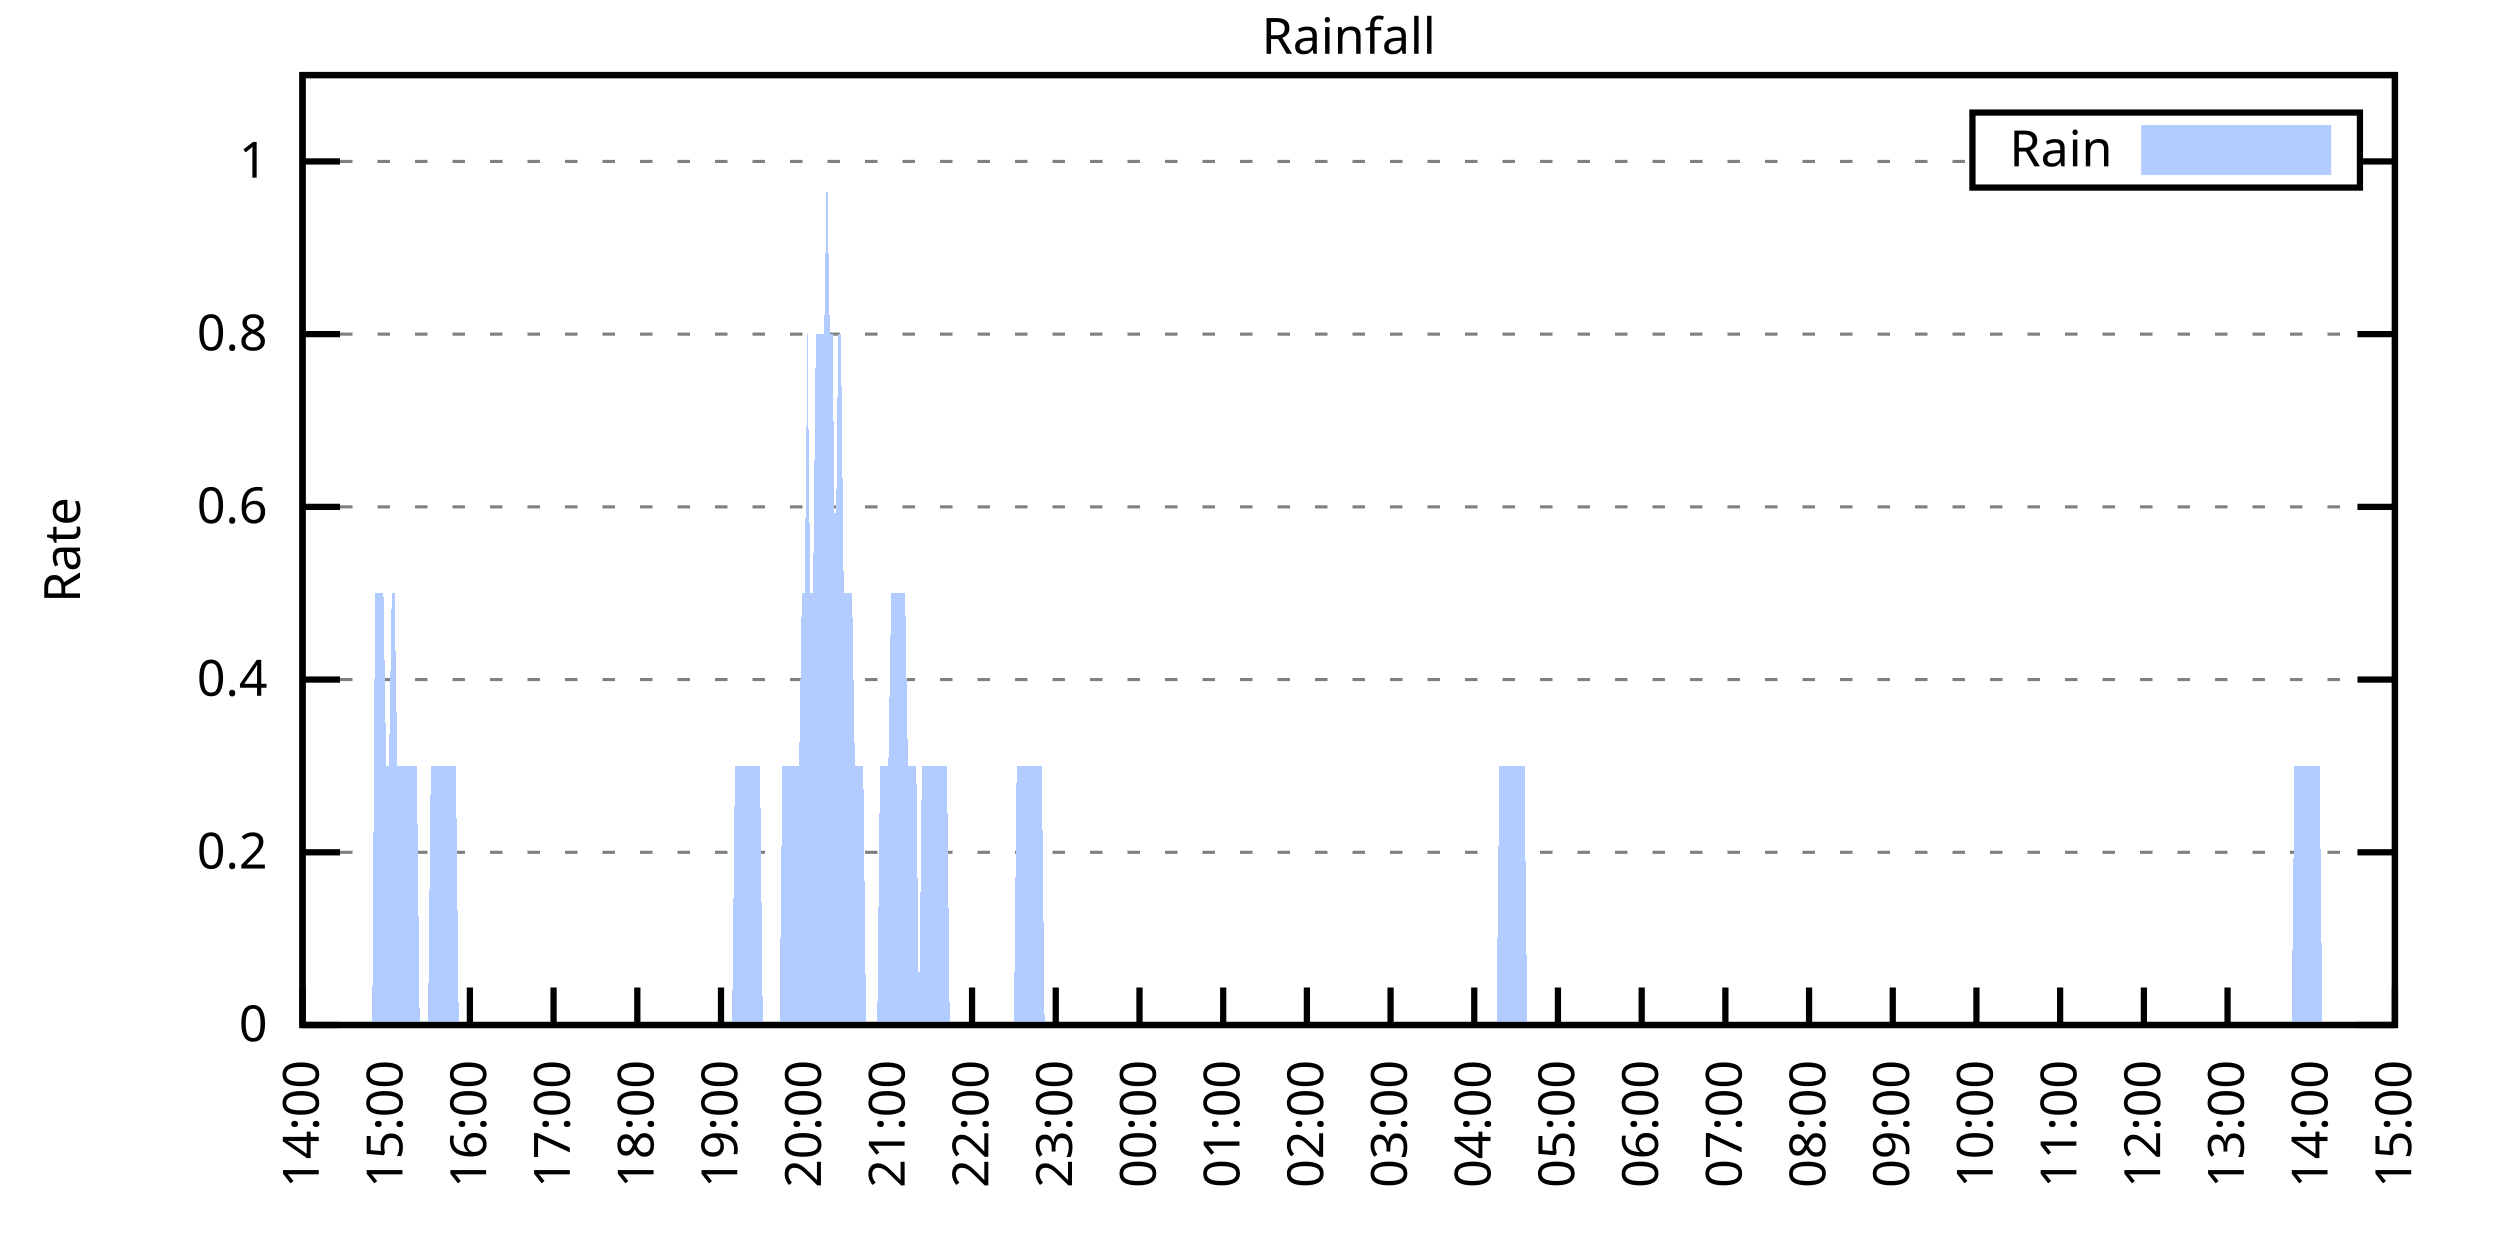
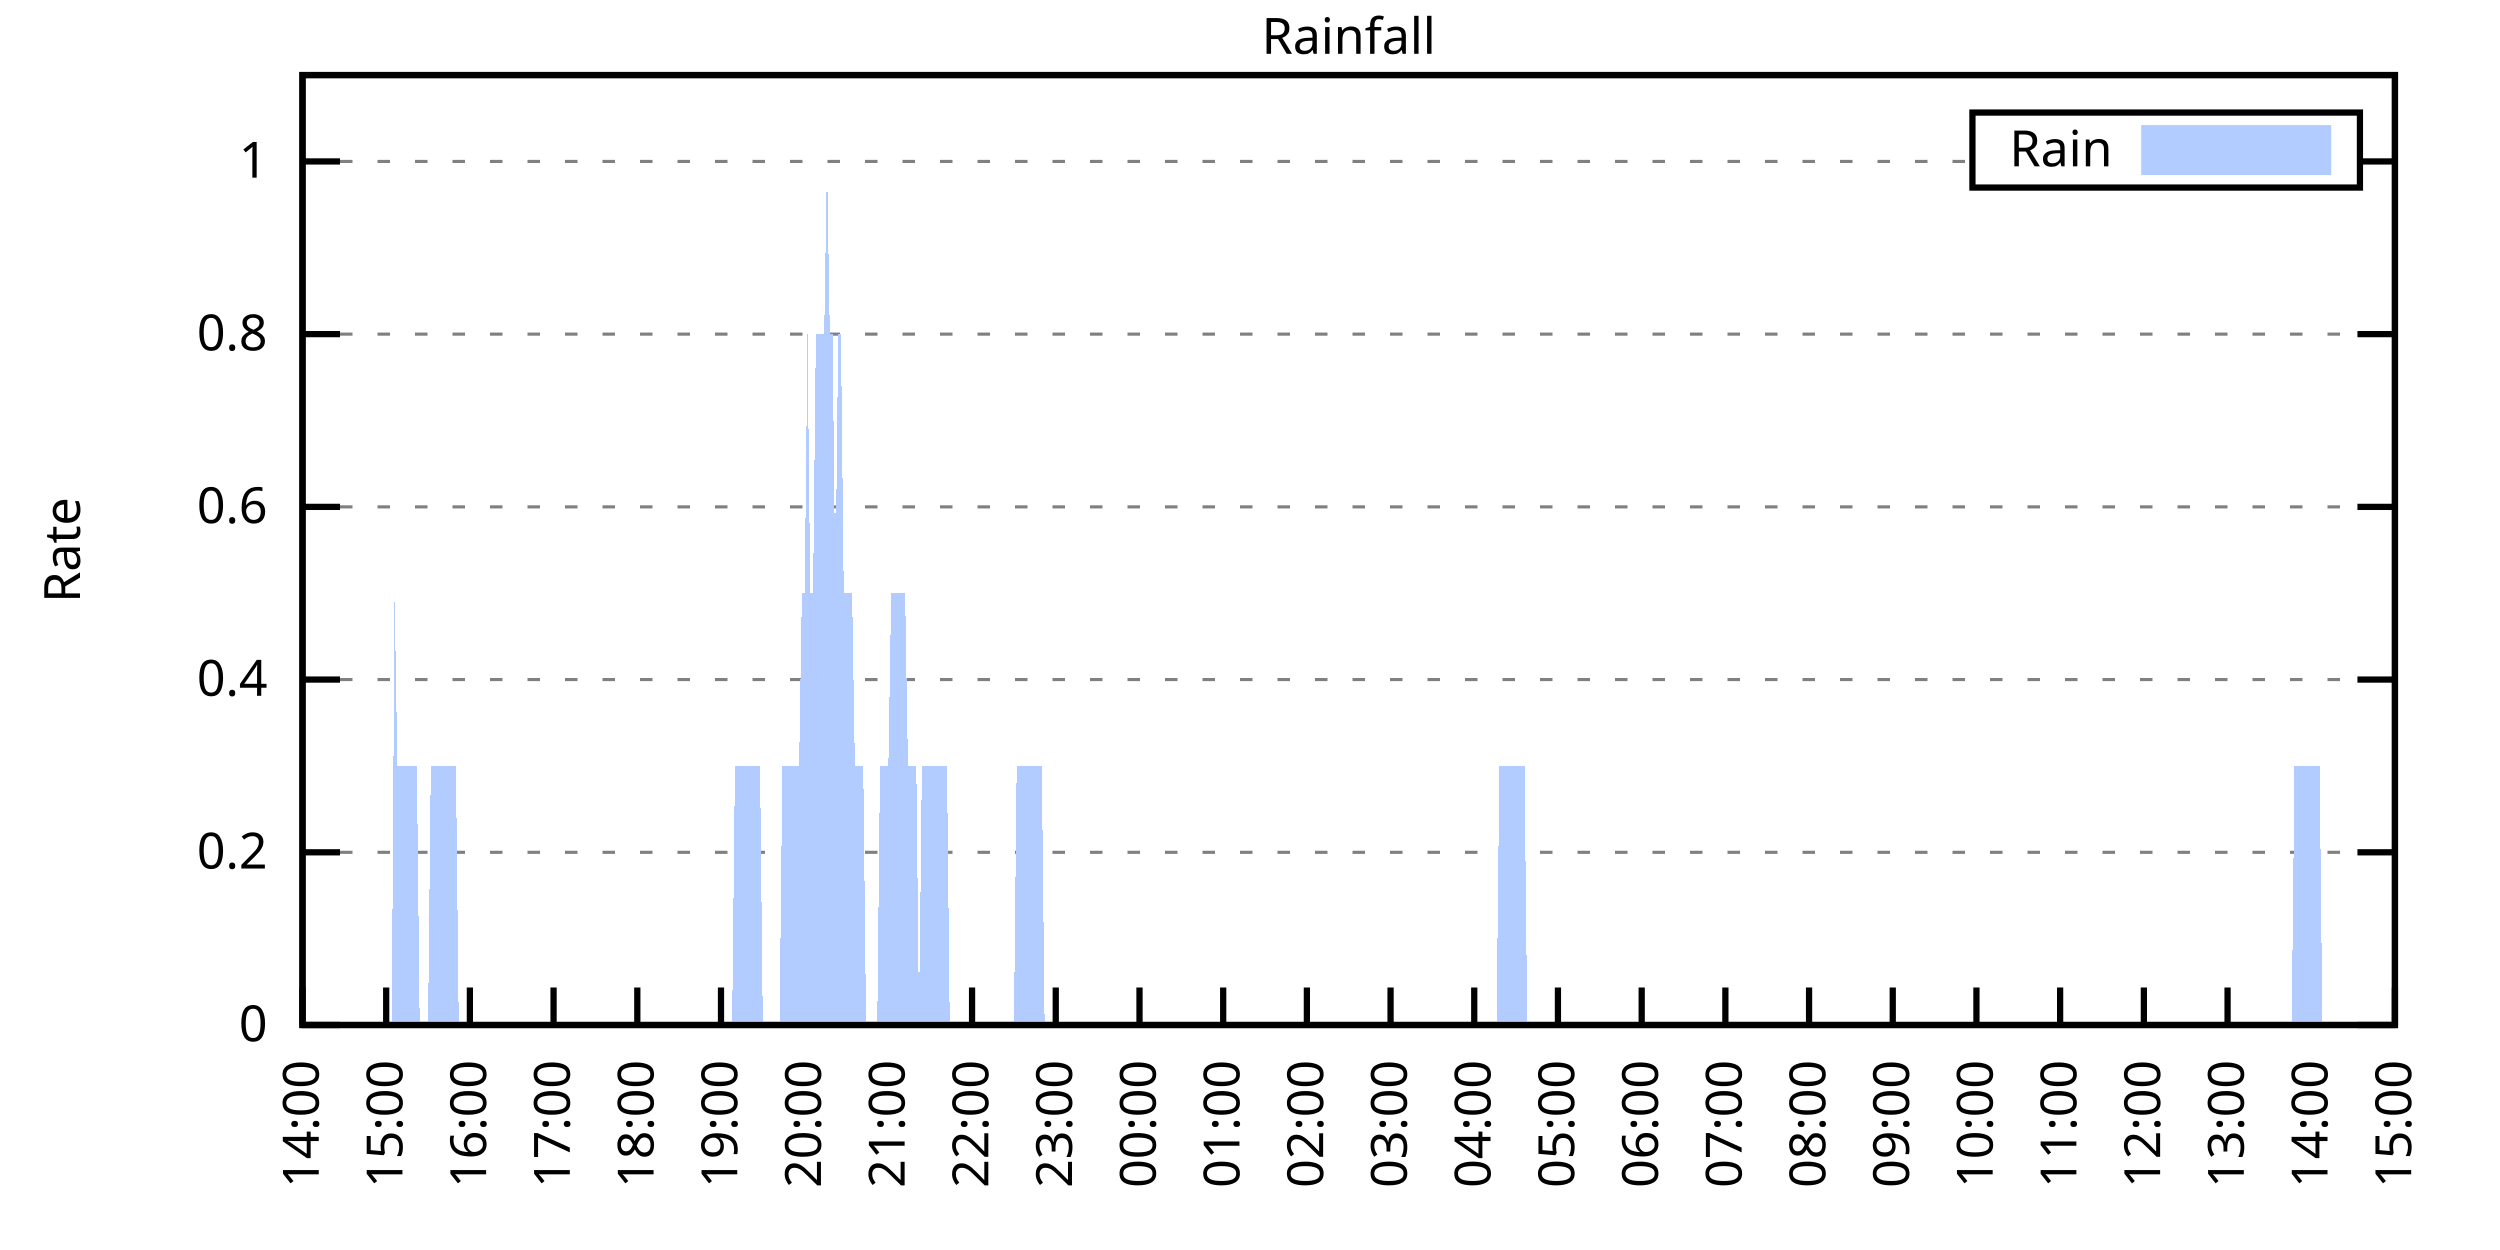
<svg xmlns="http://www.w3.org/2000/svg" xmlns:xlink="http://www.w3.org/1999/xlink" width="400" height="200" viewBox="0 0 400 200">
  <g id="gnuplot_canvas">
    <rect x="0" y="0" width="400" height="200" fill="none" />
    <defs>
      <circle id="gpDot" r="0.5" stroke-width="0.5" stroke="currentColor" />
      <path id="gpPt0" stroke-width="0.333" stroke="currentColor" d="M-1,0 h2 M0,-1 v2" />
      <path id="gpPt1" stroke-width="0.333" stroke="currentColor" d="M-1,-1 L1,1 M1,-1 L-1,1" />
      <path id="gpPt2" stroke-width="0.333" stroke="currentColor" d="M-1,0 L1,0 M0,-1 L0,1 M-1,-1 L1,1 M-1,1 L1,-1" />
      <rect id="gpPt3" stroke-width="0.333" stroke="currentColor" x="-1" y="-1" width="2" height="2" />
      <rect id="gpPt4" stroke-width="0.333" stroke="currentColor" fill="currentColor" x="-1" y="-1" width="2" height="2" />
      <circle id="gpPt5" stroke-width="0.333" stroke="currentColor" cx="0" cy="0" r="1" />
      <use xlink:href="#gpPt5" id="gpPt6" fill="currentColor" stroke="none" />
      <path id="gpPt7" stroke-width="0.333" stroke="currentColor" d="M0,-1.33 L-1.33,0.67 L1.33,0.67 z" />
      <use xlink:href="#gpPt7" id="gpPt8" fill="currentColor" stroke="none" />
      <use xlink:href="#gpPt7" id="gpPt9" stroke="currentColor" transform="rotate(180)" />
      <use xlink:href="#gpPt9" id="gpPt10" fill="currentColor" stroke="none" />
      <use xlink:href="#gpPt3" id="gpPt11" stroke="currentColor" transform="rotate(45)" />
      <use xlink:href="#gpPt11" id="gpPt12" fill="currentColor" stroke="none" />
      <path id="gpPt13" stroke-width="0.333" stroke="currentColor" d="M0,1.330 L1.265,0.411 L0.782,-1.067 L-0.782,-1.076 L-1.265,0.411 z" />
      <use xlink:href="#gpPt13" id="gpPt14" fill="currentColor" stroke="none" />
      <filter id="textbox" filterUnits="objectBoundingBox" x="0" y="0" height="1" width="1">
        <feFlood flood-color="white" flood-opacity="1" result="bgnd" />
        <feComposite in="SourceGraphic" in2="bgnd" operator="atop" />
      </filter>
      <filter id="greybox" filterUnits="objectBoundingBox" x="0" y="0" height="1" width="1">
        <feFlood flood-color="lightgrey" flood-opacity="1" result="grey" />
        <feComposite in="SourceGraphic" in2="grey" operator="atop" />
      </filter>
    </defs>
    <g fill="none" color="white" stroke="currentColor" stroke-width="1.00" stroke-linecap="butt" stroke-linejoin="miter">
</g>
    <g fill="none" color="black" stroke="currentColor" stroke-width="1.00" stroke-linecap="butt" stroke-linejoin="miter">
      <g stroke="none" shape-rendering="crispEdges">
        <polygon fill="rgb(255, 255, 255)" points="48.40,164.00 383.18,164.00 383.18,12.02 48.40,12.02 " />
      </g>
    </g>
    <g fill="none" color="black" stroke="currentColor" stroke-width="1.00" stroke-linecap="butt" stroke-linejoin="miter">
</g>
    <g fill="none" color="black" stroke="black" stroke-width="0.50" stroke-linecap="butt" stroke-linejoin="miter">
</g>
    <g fill="none" color="gray" stroke="currentColor" stroke-width="0.50" stroke-linecap="butt" stroke-linejoin="miter">
      <path stroke="gray" stroke-dasharray="2,4" class="gridline" d="M48.40,164.00 L383.19,164.00  " />
    </g>
    <g fill="none" color="gray" stroke="gray" stroke-width="1.00" stroke-linecap="butt" stroke-linejoin="miter">
</g>
    <g fill="none" color="black" stroke="currentColor" stroke-width="1.00" stroke-linecap="butt" stroke-linejoin="miter">
      <path stroke="black" d="M48.40,164.00 L54.40,164.00 M383.19,164.00 L377.19,164.00  " />
      <g transform="translate(42.80,166.60)" stroke="none" fill="black" font-family="Sans" font-size="8.00" text-anchor="end">
        <text>
          <tspan font-family="Sans"> 0</tspan>
        </text>
      </g>
    </g>
    <g fill="none" color="black" stroke="currentColor" stroke-width="1.00" stroke-linecap="butt" stroke-linejoin="miter">
</g>
    <g fill="none" color="black" stroke="black" stroke-width="0.50" stroke-linecap="butt" stroke-linejoin="miter">
</g>
    <g fill="none" color="gray" stroke="currentColor" stroke-width="0.50" stroke-linecap="butt" stroke-linejoin="miter">
      <path stroke="gray" stroke-dasharray="2,4" class="gridline" d="M48.40,136.37 L383.19,136.37  " />
    </g>
    <g fill="none" color="gray" stroke="gray" stroke-width="1.00" stroke-linecap="butt" stroke-linejoin="miter">
</g>
    <g fill="none" color="black" stroke="currentColor" stroke-width="1.00" stroke-linecap="butt" stroke-linejoin="miter">
      <path stroke="black" d="M48.40,136.37 L54.40,136.37 M383.19,136.37 L377.19,136.37  " />
      <g transform="translate(42.80,138.97)" stroke="none" fill="black" font-family="Sans" font-size="8.00" text-anchor="end">
        <text>
          <tspan font-family="Sans"> 0.2</tspan>
        </text>
      </g>
    </g>
    <g fill="none" color="black" stroke="currentColor" stroke-width="1.00" stroke-linecap="butt" stroke-linejoin="miter">
</g>
    <g fill="none" color="black" stroke="black" stroke-width="0.50" stroke-linecap="butt" stroke-linejoin="miter">
</g>
    <g fill="none" color="gray" stroke="currentColor" stroke-width="0.50" stroke-linecap="butt" stroke-linejoin="miter">
      <path stroke="gray" stroke-dasharray="2,4" class="gridline" d="M48.40,108.73 L383.19,108.73  " />
    </g>
    <g fill="none" color="gray" stroke="gray" stroke-width="1.00" stroke-linecap="butt" stroke-linejoin="miter">
</g>
    <g fill="none" color="black" stroke="currentColor" stroke-width="1.00" stroke-linecap="butt" stroke-linejoin="miter">
      <path stroke="black" d="M48.40,108.73 L54.40,108.73 M383.19,108.73 L377.19,108.73  " />
      <g transform="translate(42.80,111.33)" stroke="none" fill="black" font-family="Sans" font-size="8.00" text-anchor="end">
        <text>
          <tspan font-family="Sans"> 0.4</tspan>
        </text>
      </g>
    </g>
    <g fill="none" color="black" stroke="currentColor" stroke-width="1.00" stroke-linecap="butt" stroke-linejoin="miter">
</g>
    <g fill="none" color="black" stroke="black" stroke-width="0.50" stroke-linecap="butt" stroke-linejoin="miter">
</g>
    <g fill="none" color="gray" stroke="currentColor" stroke-width="0.50" stroke-linecap="butt" stroke-linejoin="miter">
      <path stroke="gray" stroke-dasharray="2,4" class="gridline" d="M48.40,81.10 L383.19,81.10  " />
    </g>
    <g fill="none" color="gray" stroke="gray" stroke-width="1.00" stroke-linecap="butt" stroke-linejoin="miter">
</g>
    <g fill="none" color="black" stroke="currentColor" stroke-width="1.00" stroke-linecap="butt" stroke-linejoin="miter">
      <path stroke="black" d="M48.40,81.10 L54.40,81.10 M383.19,81.10 L377.19,81.10  " />
      <g transform="translate(42.80,83.70)" stroke="none" fill="black" font-family="Sans" font-size="8.00" text-anchor="end">
        <text>
          <tspan font-family="Sans"> 0.6</tspan>
        </text>
      </g>
    </g>
    <g fill="none" color="black" stroke="currentColor" stroke-width="1.00" stroke-linecap="butt" stroke-linejoin="miter">
</g>
    <g fill="none" color="black" stroke="black" stroke-width="0.50" stroke-linecap="butt" stroke-linejoin="miter">
</g>
    <g fill="none" color="gray" stroke="currentColor" stroke-width="0.50" stroke-linecap="butt" stroke-linejoin="miter">
      <path stroke="gray" stroke-dasharray="2,4" class="gridline" d="M48.40,53.46 L383.19,53.46  " />
    </g>
    <g fill="none" color="gray" stroke="gray" stroke-width="1.00" stroke-linecap="butt" stroke-linejoin="miter">
</g>
    <g fill="none" color="black" stroke="currentColor" stroke-width="1.00" stroke-linecap="butt" stroke-linejoin="miter">
      <path stroke="black" d="M48.40,53.46 L54.40,53.46 M383.19,53.46 L377.19,53.46  " />
      <g transform="translate(42.80,56.06)" stroke="none" fill="black" font-family="Sans" font-size="8.00" text-anchor="end">
        <text>
          <tspan font-family="Sans"> 0.8</tspan>
        </text>
      </g>
    </g>
    <g fill="none" color="black" stroke="currentColor" stroke-width="1.00" stroke-linecap="butt" stroke-linejoin="miter">
</g>
    <g fill="none" color="black" stroke="black" stroke-width="0.50" stroke-linecap="butt" stroke-linejoin="miter">
</g>
    <g fill="none" color="gray" stroke="currentColor" stroke-width="0.50" stroke-linecap="butt" stroke-linejoin="miter">
      <path stroke="gray" stroke-dasharray="2,4" class="gridline" d="M48.40,25.83 L315.59,25.83 M377.59,25.83 L383.19,25.83  " />
    </g>
    <g fill="none" color="gray" stroke="gray" stroke-width="1.00" stroke-linecap="butt" stroke-linejoin="miter">
</g>
    <g fill="none" color="black" stroke="currentColor" stroke-width="1.00" stroke-linecap="butt" stroke-linejoin="miter">
      <path stroke="black" d="M48.40,25.83 L54.40,25.83 M383.19,25.83 L377.19,25.83  " />
      <g transform="translate(42.80,28.43)" stroke="none" fill="black" font-family="Sans" font-size="8.00" text-anchor="end">
        <text>
          <tspan font-family="Sans"> 1</tspan>
        </text>
      </g>
    </g>
    <g fill="none" color="black" stroke="currentColor" stroke-width="1.00" stroke-linecap="butt" stroke-linejoin="miter">
      <path stroke="black" d="M48.40,164.00 L48.40,158.00  " />
      <g transform="translate(51.00,169.60) rotate(270.00)" stroke="none" fill="black" font-family="Sans" font-size="8.00" text-anchor="end">
        <text>
          <tspan font-family="Sans">14:00</tspan>
        </text>
      </g>
    </g>
    <g fill="none" color="black" stroke="currentColor" stroke-width="1.00" stroke-linecap="butt" stroke-linejoin="miter">
      <path stroke="black" d="M61.79,164.00 L61.79,158.00  " />
      <g transform="translate(64.39,169.60) rotate(270.00)" stroke="none" fill="black" font-family="Sans" font-size="8.00" text-anchor="end">
        <text>
          <tspan font-family="Sans">15:00</tspan>
        </text>
      </g>
    </g>
    <g fill="none" color="black" stroke="currentColor" stroke-width="1.00" stroke-linecap="butt" stroke-linejoin="miter">
      <path stroke="black" d="M75.18,164.00 L75.18,158.00  " />
      <g transform="translate(77.78,169.60) rotate(270.00)" stroke="none" fill="black" font-family="Sans" font-size="8.00" text-anchor="end">
        <text>
          <tspan font-family="Sans">16:00</tspan>
        </text>
      </g>
    </g>
    <g fill="none" color="black" stroke="currentColor" stroke-width="1.00" stroke-linecap="butt" stroke-linejoin="miter">
      <path stroke="black" d="M88.57,164.00 L88.57,158.00  " />
      <g transform="translate(91.17,169.60) rotate(270.00)" stroke="none" fill="black" font-family="Sans" font-size="8.00" text-anchor="end">
        <text>
          <tspan font-family="Sans">17:00</tspan>
        </text>
      </g>
    </g>
    <g fill="none" color="black" stroke="currentColor" stroke-width="1.00" stroke-linecap="butt" stroke-linejoin="miter">
      <path stroke="black" d="M101.97,164.00 L101.97,158.00  " />
      <g transform="translate(104.57,169.60) rotate(270.00)" stroke="none" fill="black" font-family="Sans" font-size="8.00" text-anchor="end">
        <text>
          <tspan font-family="Sans">18:00</tspan>
        </text>
      </g>
    </g>
    <g fill="none" color="black" stroke="currentColor" stroke-width="1.00" stroke-linecap="butt" stroke-linejoin="miter">
      <path stroke="black" d="M115.36,164.00 L115.36,158.00  " />
      <g transform="translate(117.96,169.60) rotate(270.00)" stroke="none" fill="black" font-family="Sans" font-size="8.00" text-anchor="end">
        <text>
          <tspan font-family="Sans">19:00</tspan>
        </text>
      </g>
    </g>
    <g fill="none" color="black" stroke="currentColor" stroke-width="1.00" stroke-linecap="butt" stroke-linejoin="miter">
      <path stroke="black" d="M128.75,164.00 L128.75,158.00  " />
      <g transform="translate(131.35,169.60) rotate(270.00)" stroke="none" fill="black" font-family="Sans" font-size="8.00" text-anchor="end">
        <text>
          <tspan font-family="Sans">20:00</tspan>
        </text>
      </g>
    </g>
    <g fill="none" color="black" stroke="currentColor" stroke-width="1.00" stroke-linecap="butt" stroke-linejoin="miter">
      <path stroke="black" d="M142.14,164.00 L142.14,158.00  " />
      <g transform="translate(144.74,169.60) rotate(270.00)" stroke="none" fill="black" font-family="Sans" font-size="8.00" text-anchor="end">
        <text>
          <tspan font-family="Sans">21:00</tspan>
        </text>
      </g>
    </g>
    <g fill="none" color="black" stroke="currentColor" stroke-width="1.00" stroke-linecap="butt" stroke-linejoin="miter">
      <path stroke="black" d="M155.53,164.00 L155.53,158.00  " />
      <g transform="translate(158.13,169.60) rotate(270.00)" stroke="none" fill="black" font-family="Sans" font-size="8.00" text-anchor="end">
        <text>
          <tspan font-family="Sans">22:00</tspan>
        </text>
      </g>
    </g>
    <g fill="none" color="black" stroke="currentColor" stroke-width="1.00" stroke-linecap="butt" stroke-linejoin="miter">
      <path stroke="black" d="M168.92,164.00 L168.92,158.00  " />
      <g transform="translate(171.52,169.60) rotate(270.00)" stroke="none" fill="black" font-family="Sans" font-size="8.00" text-anchor="end">
        <text>
          <tspan font-family="Sans">23:00</tspan>
        </text>
      </g>
    </g>
    <g fill="none" color="black" stroke="currentColor" stroke-width="1.00" stroke-linecap="butt" stroke-linejoin="miter">
      <path stroke="black" d="M182.32,164.00 L182.32,158.00  " />
      <g transform="translate(184.92,169.60) rotate(270.00)" stroke="none" fill="black" font-family="Sans" font-size="8.00" text-anchor="end">
        <text>
          <tspan font-family="Sans">00:00</tspan>
        </text>
      </g>
    </g>
    <g fill="none" color="black" stroke="currentColor" stroke-width="1.00" stroke-linecap="butt" stroke-linejoin="miter">
      <path stroke="black" d="M195.71,164.00 L195.71,158.00  " />
      <g transform="translate(198.31,169.60) rotate(270.00)" stroke="none" fill="black" font-family="Sans" font-size="8.00" text-anchor="end">
        <text>
          <tspan font-family="Sans">01:00</tspan>
        </text>
      </g>
    </g>
    <g fill="none" color="black" stroke="currentColor" stroke-width="1.00" stroke-linecap="butt" stroke-linejoin="miter">
      <path stroke="black" d="M209.10,164.00 L209.10,158.00  " />
      <g transform="translate(211.70,169.60) rotate(270.00)" stroke="none" fill="black" font-family="Sans" font-size="8.00" text-anchor="end">
        <text>
          <tspan font-family="Sans">02:00</tspan>
        </text>
      </g>
    </g>
    <g fill="none" color="black" stroke="currentColor" stroke-width="1.00" stroke-linecap="butt" stroke-linejoin="miter">
      <path stroke="black" d="M222.49,164.00 L222.49,158.00  " />
      <g transform="translate(225.09,169.60) rotate(270.00)" stroke="none" fill="black" font-family="Sans" font-size="8.00" text-anchor="end">
        <text>
          <tspan font-family="Sans">03:00</tspan>
        </text>
      </g>
    </g>
    <g fill="none" color="black" stroke="currentColor" stroke-width="1.00" stroke-linecap="butt" stroke-linejoin="miter">
      <path stroke="black" d="M235.88,164.00 L235.88,158.00  " />
      <g transform="translate(238.48,169.60) rotate(270.00)" stroke="none" fill="black" font-family="Sans" font-size="8.00" text-anchor="end">
        <text>
          <tspan font-family="Sans">04:00</tspan>
        </text>
      </g>
    </g>
    <g fill="none" color="black" stroke="currentColor" stroke-width="1.00" stroke-linecap="butt" stroke-linejoin="miter">
      <path stroke="black" d="M249.27,164.00 L249.27,158.00  " />
      <g transform="translate(251.87,169.60) rotate(270.00)" stroke="none" fill="black" font-family="Sans" font-size="8.00" text-anchor="end">
        <text>
          <tspan font-family="Sans">05:00</tspan>
        </text>
      </g>
    </g>
    <g fill="none" color="black" stroke="currentColor" stroke-width="1.00" stroke-linecap="butt" stroke-linejoin="miter">
      <path stroke="black" d="M262.67,164.00 L262.67,158.00  " />
      <g transform="translate(265.27,169.60) rotate(270.00)" stroke="none" fill="black" font-family="Sans" font-size="8.00" text-anchor="end">
        <text>
          <tspan font-family="Sans">06:00</tspan>
        </text>
      </g>
    </g>
    <g fill="none" color="black" stroke="currentColor" stroke-width="1.00" stroke-linecap="butt" stroke-linejoin="miter">
      <path stroke="black" d="M276.06,164.00 L276.06,158.00  " />
      <g transform="translate(278.66,169.60) rotate(270.00)" stroke="none" fill="black" font-family="Sans" font-size="8.00" text-anchor="end">
        <text>
          <tspan font-family="Sans">07:00</tspan>
        </text>
      </g>
    </g>
    <g fill="none" color="black" stroke="currentColor" stroke-width="1.00" stroke-linecap="butt" stroke-linejoin="miter">
      <path stroke="black" d="M289.45,164.00 L289.45,158.00  " />
      <g transform="translate(292.05,169.60) rotate(270.00)" stroke="none" fill="black" font-family="Sans" font-size="8.00" text-anchor="end">
        <text>
          <tspan font-family="Sans">08:00</tspan>
        </text>
      </g>
    </g>
    <g fill="none" color="black" stroke="currentColor" stroke-width="1.00" stroke-linecap="butt" stroke-linejoin="miter">
      <path stroke="black" d="M302.84,164.00 L302.84,158.00  " />
      <g transform="translate(305.44,169.60) rotate(270.00)" stroke="none" fill="black" font-family="Sans" font-size="8.00" text-anchor="end">
        <text>
          <tspan font-family="Sans">09:00</tspan>
        </text>
      </g>
    </g>
    <g fill="none" color="black" stroke="currentColor" stroke-width="1.00" stroke-linecap="butt" stroke-linejoin="miter">
      <path stroke="black" d="M316.23,164.00 L316.23,158.00  " />
      <g transform="translate(318.83,169.60) rotate(270.00)" stroke="none" fill="black" font-family="Sans" font-size="8.00" text-anchor="end">
        <text>
          <tspan font-family="Sans">10:00</tspan>
        </text>
      </g>
    </g>
    <g fill="none" color="black" stroke="currentColor" stroke-width="1.00" stroke-linecap="butt" stroke-linejoin="miter">
      <path stroke="black" d="M329.62,164.00 L329.62,158.00  " />
      <g transform="translate(332.22,169.60) rotate(270.00)" stroke="none" fill="black" font-family="Sans" font-size="8.00" text-anchor="end">
        <text>
          <tspan font-family="Sans">11:00</tspan>
        </text>
      </g>
    </g>
    <g fill="none" color="black" stroke="currentColor" stroke-width="1.00" stroke-linecap="butt" stroke-linejoin="miter">
      <path stroke="black" d="M343.02,164.00 L343.02,158.00  " />
      <g transform="translate(345.62,169.60) rotate(270.00)" stroke="none" fill="black" font-family="Sans" font-size="8.00" text-anchor="end">
        <text>
          <tspan font-family="Sans">12:00</tspan>
        </text>
      </g>
    </g>
    <g fill="none" color="black" stroke="currentColor" stroke-width="1.00" stroke-linecap="butt" stroke-linejoin="miter">
      <path stroke="black" d="M356.41,164.00 L356.41,158.00  " />
      <g transform="translate(359.01,169.60) rotate(270.00)" stroke="none" fill="black" font-family="Sans" font-size="8.00" text-anchor="end">
        <text>
          <tspan font-family="Sans">13:00</tspan>
        </text>
      </g>
    </g>
    <g fill="none" color="black" stroke="currentColor" stroke-width="1.00" stroke-linecap="butt" stroke-linejoin="miter">
      <path stroke="black" d="M369.80,164.00 L369.80,158.00  " />
      <g transform="translate(372.40,169.60) rotate(270.00)" stroke="none" fill="black" font-family="Sans" font-size="8.00" text-anchor="end">
        <text>
          <tspan font-family="Sans">14:00</tspan>
        </text>
      </g>
    </g>
    <g fill="none" color="black" stroke="currentColor" stroke-width="1.00" stroke-linecap="butt" stroke-linejoin="miter">
      <path stroke="black" d="M383.19,164.00 L383.19,158.00  " />
      <g transform="translate(385.79,169.60) rotate(270.00)" stroke="none" fill="black" font-family="Sans" font-size="8.00" text-anchor="end">
        <text>
          <tspan font-family="Sans">15:00</tspan>
        </text>
      </g>
    </g>
    <g fill="none" color="black" stroke="currentColor" stroke-width="1.00" stroke-linecap="butt" stroke-linejoin="miter">
</g>
    <g fill="none" color="black" stroke="currentColor" stroke-width="1.00" stroke-linecap="butt" stroke-linejoin="miter">
      <path stroke="black" d="M48.40,12.01 L48.40,164.00 L383.19,164.00 L383.19,12.01 L48.40,12.01 Z  " />
    </g>
    <g fill="none" color="black" stroke="currentColor" stroke-width="1.00" stroke-linecap="butt" stroke-linejoin="miter">
</g>
    <g fill="none" color="black" stroke="currentColor" stroke-width="1.00" stroke-linecap="butt" stroke-linejoin="miter">
      <path stroke="black" d="M315.59,30.01 L315.59,18.01 L377.59,18.01 L377.59,30.01 L315.59,30.01 Z  " />
    </g>
    <g id="Rainfall_plot_1">
      <g fill="none" color="white" stroke="black" stroke-width="2.00" stroke-linecap="butt" stroke-linejoin="miter">
</g>
      <g fill="none" color="black" stroke="currentColor" stroke-width="2.00" stroke-linecap="butt" stroke-linejoin="miter">
        <g transform="translate(337.99,26.61)" stroke="none" fill="black" font-family="Sans" font-size="8.00" text-anchor="end">
          <text>
            <tspan font-family="Sans">Rain</tspan>
          </text>
        </g>
      </g>
      <g fill="none" color="black" stroke="currentColor" stroke-width="2.00" stroke-linecap="butt" stroke-linejoin="miter">
        <g stroke="none" shape-rendering="crispEdges">
          <polygon fill="rgb(178, 204, 255)" points="343.59,27.01 371.99,27.01 371.99,21.01 343.59,21.01 " />
        </g>
        <path stroke="rgb(178, 204, 255)" d="M343.59,27.01 L371.99,27.01 L371.99,21.01 L343.59,21.01 L343.59,27.01 Z  " />
      </g>
      <g fill="none" color="black" stroke="currentColor" stroke-width="2.00" stroke-linecap="butt" stroke-linejoin="miter">
        <g stroke="none" shape-rendering="crispEdges">
-           <polygon fill="rgb(178, 204, 255)" points="55.54,164.00 55.99,164.00 56.43,164.00 56.88,164.00 57.33,164.00 57.77,164.00 58.22,164.00 58.67,164.00 59.11,164.00 59.56,164.00 60.01,94.91 60.45,94.91 60.90,94.91 61.35,94.91 61.79,122.55 62.24,122.55 62.68,94.91 63.13,94.91 63.58,122.55 64.02,122.55 64.47,122.55 64.92,122.55 65.36,122.55 65.81,122.55 66.26,122.55 66.70,122.55 67.15,164.00 67.59,164.00 68.04,164.00 68.49,164.00 68.93,122.55 69.38,122.55 69.83,122.55 70.27,122.55 70.72,122.55 71.17,122.55 71.61,122.55 72.06,122.55 72.50,122.55 72.95,122.55 73.40,164.00 73.84,164.00 74.29,164.00 74.74,164.00 75.18,164.00 75.63,164.00 76.08,164.00 76.52,164.00 76.97,164.00 77.42,164.00 77.86,164.00 78.31,164.00 78.75,164.00 79.20,164.00 79.65,164.00 80.09,164.00 80.54,164.00 80.99,164.00 81.43,164.00 81.88,164.00 82.33,164.00 82.77,164.00 83.22,164.00 83.66,164.00 84.11,164.00 84.56,164.00 85.00,164.00 85.45,164.00 85.90,164.00 86.34,164.00 86.79,164.00 87.24,164.00 87.68,164.00 88.13,164.00 88.57,164.00 89.02,164.00 89.47,164.00 89.91,164.00 90.36,164.00 90.81,164.00 91.25,164.00 91.70,164.00 92.15,164.00 92.59,164.00 93.04,164.00 93.49,164.00 93.93,164.00 94.38,164.00 94.82,164.00 95.27,164.00 95.72,164.00 96.16,164.00 96.61,164.00 97.06,164.00 97.50,164.00 97.95,164.00 98.40,164.00 98.84,164.00 99.29,164.00 99.73,164.00 100.18,164.00 100.63,164.00 101.07,164.00 101.52,164.00 101.97,164.00 102.41,164.00 102.86,164.00 103.31,164.00 103.75,164.00 104.20,164.00 104.64,164.00 105.09,164.00 105.54,164.00 105.98,164.00 106.43,164.00 106.88,164.00 107.32,164.00 107.77,164.00 108.22,164.00 108.66,164.00 109.11,164.00 109.55,164.00 110.00,164.00 110.45,164.00 110.89,164.00 111.34,164.00 111.79,164.00 112.23,164.00 112.68,164.00 113.13,164.00 113.57,164.00 114.02,164.00 114.47,164.00 114.91,164.00 115.36,164.00 115.80,164.00 116.25,164.00 116.70,164.00 117.14,164.00 117.59,122.55 118.04,122.55 118.48,122.55 118.93,122.55 119.38,122.55 119.82,122.55 120.27,122.55 120.71,122.55 121.16,122.55 121.61,122.55 122.05,164.00 122.50,164.00 122.95,164.00 123.39,164.00 123.84,164.00 124.29,164.00 124.73,164.00 125.18,122.55 125.62,122.55 126.07,122.55 126.52,122.55 126.96,122.55 127.41,122.55 127.86,122.55 128.30,94.91 128.75,94.91 129.20,53.46 129.64,94.91 130.09,94.91 130.54,53.46 130.98,53.46 131.43,53.46 131.87,53.46 132.32,25.83 132.77,53.46 133.21,53.46 133.66,94.91 134.11,53.46 134.55,53.46 135.00,94.91 135.45,94.91 135.89,94.91 136.34,94.91 136.78,122.55 137.23,122.55 137.68,122.55 138.12,122.55 138.57,164.00 139.02,164.00 139.46,164.00 139.91,164.00 140.36,164.00 140.80,122.55 141.25,122.55 141.69,122.55 142.14,122.55 142.59,94.91 143.03,94.91 143.48,94.91 143.93,94.91 144.37,94.91 144.82,94.91 145.27,122.55 145.71,122.55 146.16,122.55 146.61,122.55 147.05,164.00 147.50,122.55 147.94,122.55 148.39,122.55 148.84,122.55 149.28,122.55 149.73,122.55 150.18,122.55 150.62,122.55 151.07,122.55 151.52,122.55 151.96,164.00 152.41,164.00 152.85,164.00 153.30,164.00 153.75,164.00 154.19,164.00 154.64,164.00 155.09,164.00 155.53,164.00 155.98,164.00 156.43,164.00 156.87,164.00 157.32,164.00 157.76,164.00 158.21,164.00 158.66,164.00 159.10,164.00 159.55,164.00 160.00,164.00 160.44,164.00 160.89,164.00 161.34,164.00 161.78,164.00 162.23,164.00 162.67,122.55 163.12,122.55 163.57,122.55 164.01,122.55 164.46,122.55 164.91,122.55 165.35,122.55 165.80,122.55 166.25,122.55 166.69,122.55 167.14,164.00 167.59,164.00 168.03,164.00 168.48,164.00 168.92,164.00 169.37,164.00 169.82,164.00 170.26,164.00 170.71,164.00 171.16,164.00 171.60,164.00 172.05,164.00 172.50,164.00 172.94,164.00 173.39,164.00 173.83,164.00 174.28,164.00 174.73,164.00 175.17,164.00 175.62,164.00 176.07,164.00 176.51,164.00 176.96,164.00 177.41,164.00 177.85,164.00 178.30,164.00 178.74,164.00 179.19,164.00 179.64,164.00 180.08,164.00 180.53,164.00 180.98,164.00 181.42,164.00 181.87,164.00 182.32,164.00 182.76,164.00 183.21,164.00 183.66,164.00 184.10,164.00 184.55,164.00 184.99,164.00 185.44,164.00 185.89,164.00 186.33,164.00 186.78,164.00 187.23,164.00 187.67,164.00 188.12,164.00 188.57,164.00 189.01,164.00 189.46,164.00 189.90,164.00 190.35,164.00 190.80,164.00 191.24,164.00 191.69,164.00 192.14,164.00 192.58,164.00 193.03,164.00 193.48,164.00 193.92,164.00 194.37,164.00 194.81,164.00 195.26,164.00 195.71,164.00 196.15,164.00 196.60,164.00 197.05,164.00 197.49,164.00 197.94,164.00 198.39,164.00 198.83,164.00 199.28,164.00 199.73,164.00 200.17,164.00 200.62,164.00 201.06,164.00 201.51,164.00 201.96,164.00 202.40,164.00 202.85,164.00 203.30,164.00 203.74,164.00 204.19,164.00 204.64,164.00 205.08,164.00 205.53,164.00 205.97,164.00 206.42,164.00 206.87,164.00 207.31,164.00 207.76,164.00 208.21,164.00 208.65,164.00 209.10,164.00 209.55,164.00 209.99,164.00 210.44,164.00 210.88,164.00 211.33,164.00 211.78,164.00 212.22,164.00 212.67,164.00 213.12,164.00 213.56,164.00 214.01,164.00 214.46,164.00 214.90,164.00 215.35,164.00 215.80,164.00 216.24,164.00 216.69,164.00 217.13,164.00 217.58,164.00 218.03,164.00 218.47,164.00 218.92,164.00 219.37,164.00 219.81,164.00 220.26,164.00 220.71,164.00 221.15,164.00 221.60,164.00 222.04,164.00 222.49,164.00 222.94,164.00 223.38,164.00 223.83,164.00 224.28,164.00 224.72,164.00 225.17,164.00 225.62,164.00 226.06,164.00 226.51,164.00 226.95,164.00 227.40,164.00 227.85,164.00 228.29,164.00 228.74,164.00 229.19,164.00 229.63,164.00 230.08,164.00 230.53,164.00 230.97,164.00 231.42,164.00 231.86,164.00 232.31,164.00 232.76,164.00 233.20,164.00 233.65,164.00 234.10,164.00 234.54,164.00 234.99,164.00 235.44,164.00 235.88,164.00 236.33,164.00 236.78,164.00 237.22,164.00 237.67,164.00 238.11,164.00 238.56,164.00 239.01,164.00 239.45,164.00 239.90,122.55 240.35,122.55 240.79,122.55 241.24,122.55 241.69,122.55 242.13,122.55 242.58,122.55 243.02,122.55 243.47,122.55 243.92,122.55 244.36,164.00 244.81,164.00 245.26,164.00 245.70,164.00 246.15,164.00 246.60,164.00 247.04,164.00 247.49,164.00 247.93,164.00 248.38,164.00 248.83,164.00 249.27,164.00 249.72,164.00 250.17,164.00 250.61,164.00 251.06,164.00 251.51,164.00 251.95,164.00 252.40,164.00 252.85,164.00 253.29,164.00 253.74,164.00 254.18,164.00 254.63,164.00 255.08,164.00 255.52,164.00 255.97,164.00 256.42,164.00 256.86,164.00 257.31,164.00 257.76,164.00 258.20,164.00 258.65,164.00 259.09,164.00 259.54,164.00 259.99,164.00 260.43,164.00 260.88,164.00 261.33,164.00 261.77,164.00 262.22,164.00 262.67,164.00 263.11,164.00 263.56,164.00 264.00,164.00 264.45,164.00 264.90,164.00 265.34,164.00 265.79,164.00 266.24,164.00 266.68,164.00 267.13,164.00 267.58,164.00 268.02,164.00 268.47,164.00 268.92,164.00 269.36,164.00 269.81,164.00 270.25,164.00 270.70,164.00 271.15,164.00 271.59,164.00 272.04,164.00 272.49,164.00 272.93,164.00 273.38,164.00 273.83,164.00 274.27,164.00 274.72,164.00 275.16,164.00 275.61,164.00 276.06,164.00 276.50,164.00 276.95,164.00 277.40,164.00 277.84,164.00 278.29,164.00 278.74,164.00 279.18,164.00 279.63,164.00 280.07,164.00 280.52,164.00 280.97,164.00 281.41,164.00 281.86,164.00 282.31,164.00 282.75,164.00 283.20,164.00 283.65,164.00 284.09,164.00 284.54,164.00 284.98,164.00 285.43,164.00 285.88,164.00 286.32,164.00 286.77,164.00 287.22,164.00 287.66,164.00 288.11,164.00 288.56,164.00 289.00,164.00 289.45,164.00 289.90,164.00 290.34,164.00 290.79,164.00 291.23,164.00 291.68,164.00 292.13,164.00 292.57,164.00 293.02,164.00 293.47,164.00 293.91,164.00 294.36,164.00 294.81,164.00 295.25,164.00 295.70,164.00 296.14,164.00 296.59,164.00 297.04,164.00 297.48,164.00 297.93,164.00 298.38,164.00 298.82,164.00 299.27,164.00 299.72,164.00 300.16,164.00 300.61,164.00 301.05,164.00 301.50,164.00 301.95,164.00 302.39,164.00 302.84,164.00 303.29,164.00 303.73,164.00 304.18,164.00 304.63,164.00 305.07,164.00 305.52,164.00 305.97,164.00 306.41,164.00 306.86,164.00 307.30,164.00 307.75,164.00 308.20,164.00 308.64,164.00 309.09,164.00 309.54,164.00 309.98,164.00 310.43,164.00 310.88,164.00 311.32,164.00 311.77,164.00 312.21,164.00 312.66,164.00 313.11,164.00 313.55,164.00 314.00,164.00 314.45,164.00 314.89,164.00 315.34,164.00 315.79,164.00 316.23,164.00 316.68,164.00 317.12,164.00 317.57,164.00 318.02,164.00 318.46,164.00 318.91,164.00 319.36,164.00 319.80,164.00 320.25,164.00 320.70,164.00 321.14,164.00 321.59,164.00 322.04,164.00 322.48,164.00 322.93,164.00 323.37,164.00 323.82,164.00 324.27,164.00 324.71,164.00 325.16,164.00 325.61,164.00 326.05,164.00 326.50,164.00 326.95,164.00 327.39,164.00 327.84,164.00 328.28,164.00 328.73,164.00 329.18,164.00 329.62,164.00 330.07,164.00 330.52,164.00 330.96,164.00 331.41,164.00 331.86,164.00 332.30,164.00 332.75,164.00 333.19,164.00 333.64,164.00 334.09,164.00 334.53,164.00 334.98,164.00 335.43,164.00 335.87,164.00 336.32,164.00 336.77,164.00 337.21,164.00 337.66,164.00 338.10,164.00 338.55,164.00 339.00,164.00 339.44,164.00 339.89,164.00 340.34,164.00 340.78,164.00 341.23,164.00 341.68,164.00 342.12,164.00 342.57,164.00 343.02,164.00 343.46,164.00 343.91,164.00 344.35,164.00 344.80,164.00 345.25,164.00 345.69,164.00 346.14,164.00 346.59,164.00 347.03,164.00 347.48,164.00 347.93,164.00 348.37,164.00 348.82,164.00 349.26,164.00 349.71,164.00 350.16,164.00 350.60,164.00 351.05,164.00 351.50,164.00 351.94,164.00 352.39,164.00 352.84,164.00 353.28,164.00 353.73,164.00 354.17,164.00 354.62,164.00 355.07,164.00 355.51,164.00 355.96,164.00 356.41,164.00 356.85,164.00 357.30,164.00 357.75,164.00 358.19,164.00 358.64,164.00 359.09,164.00 359.53,164.00 359.98,164.00 360.42,164.00 360.87,164.00 361.32,164.00 361.76,164.00 362.21,164.00 362.66,164.00 363.10,164.00 363.55,164.00 364.00,164.00 364.44,164.00 364.89,164.00 365.33,164.00 365.78,164.00 366.23,164.00 366.67,164.00 367.12,122.55 367.57,122.55 368.01,122.55 368.46,122.55 368.91,122.55 369.35,122.55 369.80,122.55 370.24,122.55 370.69,122.55 371.14,122.55 371.58,164.00 372.03,164.00 372.48,164.00 372.92,164.00 373.37,164.00 373.82,164.00 374.26,164.00 374.71,164.00 375.16,164.00 375.60,164.00 376.05,164.00 376.49,164.00 376.49,164.00 55.54,164.00 " />
+           <polygon fill="rgb(178, 204, 255)" points="58.67,164.00 59.11,164.00 59.56,164.00 60.01,164.00 60.45,164.00 60.90,164.00 61.35,164.00 61.79,164.00 62.24,164.00 62.68,164.00 63.13,94.91 63.58,122.55 64.02,122.55 64.47,122.55 64.92,122.55 65.36,122.55 65.81,122.55 66.26,122.55 66.70,122.55 67.15,164.00 67.59,164.00 68.04,164.00 68.49,164.00 68.93,122.55 69.38,122.55 69.83,122.55 70.27,122.55 70.72,122.55 71.17,122.55 71.61,122.55 72.06,122.55 72.50,122.55 72.95,122.55 73.40,164.00 73.84,164.00 74.29,164.00 74.74,164.00 75.18,164.00 75.63,164.00 76.08,164.00 76.52,164.00 76.97,164.00 77.42,164.00 77.86,164.00 78.31,164.00 78.75,164.00 79.20,164.00 79.65,164.00 80.09,164.00 80.54,164.00 80.99,164.00 81.43,164.00 81.88,164.00 82.33,164.00 82.77,164.00 83.22,164.00 83.66,164.00 84.11,164.00 84.56,164.00 85.00,164.00 85.45,164.00 85.90,164.00 86.34,164.00 86.79,164.00 87.24,164.00 87.68,164.00 88.13,164.00 88.57,164.00 89.02,164.00 89.47,164.00 89.91,164.00 90.36,164.00 90.81,164.00 91.25,164.00 91.70,164.00 92.15,164.00 92.59,164.00 93.04,164.00 93.49,164.00 93.93,164.00 94.38,164.00 94.82,164.00 95.27,164.00 95.72,164.00 96.16,164.00 96.61,164.00 97.06,164.00 97.50,164.00 97.95,164.00 98.40,164.00 98.84,164.00 99.29,164.00 99.73,164.00 100.18,164.00 100.63,164.00 101.07,164.00 101.52,164.00 101.97,164.00 102.41,164.00 102.86,164.00 103.31,164.00 103.75,164.00 104.20,164.00 104.64,164.00 105.09,164.00 105.54,164.00 105.98,164.00 106.43,164.00 106.88,164.00 107.32,164.00 107.77,164.00 108.22,164.00 108.66,164.00 109.11,164.00 109.55,164.00 110.00,164.00 110.45,164.00 110.89,164.00 111.34,164.00 111.79,164.00 112.23,164.00 112.68,164.00 113.13,164.00 113.57,164.00 114.02,164.00 114.47,164.00 114.91,164.00 115.36,164.00 115.80,164.00 116.25,164.00 116.70,164.00 117.14,164.00 117.59,122.55 118.04,122.55 118.48,122.55 118.93,122.55 119.38,122.55 119.82,122.55 120.27,122.55 120.71,122.55 121.16,122.55 121.61,122.55 122.05,164.00 122.50,164.00 122.95,164.00 123.39,164.00 123.84,164.00 124.29,164.00 124.73,164.00 125.18,122.55 125.62,122.55 126.07,122.55 126.52,122.55 126.96,122.55 127.41,122.55 127.86,122.55 128.30,94.91 128.75,94.91 129.20,53.46 129.64,94.91 130.09,94.91 130.54,53.46 130.98,53.46 131.43,53.46 131.87,53.46 132.32,25.83 132.77,53.46 133.21,53.46 133.66,94.91 134.11,53.46 134.55,53.46 135.00,94.91 135.45,94.91 135.89,94.91 136.34,94.91 136.78,122.55 137.23,122.55 137.68,122.55 138.12,122.55 138.57,164.00 139.02,164.00 139.46,164.00 139.91,164.00 140.36,164.00 140.80,122.55 141.25,122.55 141.69,122.55 142.14,122.55 142.59,94.91 143.03,94.91 143.48,94.91 143.93,94.91 144.37,94.91 144.82,94.91 145.27,122.55 145.71,122.55 146.16,122.55 146.61,122.55 147.05,164.00 147.50,122.55 147.94,122.55 148.39,122.55 148.84,122.55 149.28,122.55 149.73,122.55 150.18,122.55 150.62,122.55 151.07,122.55 151.52,122.55 151.96,164.00 152.41,164.00 152.85,164.00 153.30,164.00 153.75,164.00 154.19,164.00 154.64,164.00 155.09,164.00 155.53,164.00 155.98,164.00 156.43,164.00 156.87,164.00 157.32,164.00 157.76,164.00 158.21,164.00 158.66,164.00 159.10,164.00 159.55,164.00 160.00,164.00 160.44,164.00 160.89,164.00 161.34,164.00 161.78,164.00 162.23,164.00 162.67,122.55 163.12,122.55 163.57,122.55 164.01,122.55 164.46,122.55 164.91,122.55 165.35,122.55 165.80,122.55 166.25,122.55 166.69,122.55 167.14,164.00 167.59,164.00 168.03,164.00 168.48,164.00 168.92,164.00 169.37,164.00 169.82,164.00 170.26,164.00 170.71,164.00 171.16,164.00 171.60,164.00 172.05,164.00 172.50,164.00 172.94,164.00 173.39,164.00 173.83,164.00 174.28,164.00 174.73,164.00 175.17,164.00 175.62,164.00 176.07,164.00 176.51,164.00 176.96,164.00 177.41,164.00 177.85,164.00 178.30,164.00 178.74,164.00 179.19,164.00 179.64,164.00 180.08,164.00 180.53,164.00 180.98,164.00 181.42,164.00 181.87,164.00 182.32,164.00 182.76,164.00 183.21,164.00 183.66,164.00 184.10,164.00 184.55,164.00 184.99,164.00 185.44,164.00 185.89,164.00 186.33,164.00 186.78,164.00 187.23,164.00 187.67,164.00 188.12,164.00 188.57,164.00 189.01,164.00 189.46,164.00 189.90,164.00 190.35,164.00 190.80,164.00 191.24,164.00 191.69,164.00 192.14,164.00 192.58,164.00 193.03,164.00 193.48,164.00 193.92,164.00 194.37,164.00 194.81,164.00 195.26,164.00 195.71,164.00 196.15,164.00 196.60,164.00 197.05,164.00 197.49,164.00 197.94,164.00 198.39,164.00 198.83,164.00 199.28,164.00 199.73,164.00 200.17,164.00 200.62,164.00 201.06,164.00 201.51,164.00 201.96,164.00 202.40,164.00 202.85,164.00 203.30,164.00 203.74,164.00 204.19,164.00 204.64,164.00 205.08,164.00 205.53,164.00 205.97,164.00 206.42,164.00 206.87,164.00 207.31,164.00 207.76,164.00 208.21,164.00 208.65,164.00 209.10,164.00 209.55,164.00 209.99,164.00 210.44,164.00 210.88,164.00 211.33,164.00 211.78,164.00 212.22,164.00 212.67,164.00 213.12,164.00 213.56,164.00 214.01,164.00 214.46,164.00 214.90,164.00 215.35,164.00 215.80,164.00 216.24,164.00 216.69,164.00 217.13,164.00 217.58,164.00 218.03,164.00 218.47,164.00 218.92,164.00 219.37,164.00 219.81,164.00 220.26,164.00 220.71,164.00 221.15,164.00 221.60,164.00 222.04,164.00 222.49,164.00 222.94,164.00 223.38,164.00 223.83,164.00 224.28,164.00 224.72,164.00 225.17,164.00 225.62,164.00 226.06,164.00 226.51,164.00 226.95,164.00 227.40,164.00 227.85,164.00 228.29,164.00 228.74,164.00 229.19,164.00 229.63,164.00 230.08,164.00 230.53,164.00 230.97,164.00 231.42,164.00 231.86,164.00 232.31,164.00 232.76,164.00 233.20,164.00 233.65,164.00 234.10,164.00 234.54,164.00 234.99,164.00 235.44,164.00 235.88,164.00 236.33,164.00 236.78,164.00 237.22,164.00 237.67,164.00 238.11,164.00 238.56,164.00 239.01,164.00 239.45,164.00 239.90,122.55 240.35,122.55 240.79,122.55 241.24,122.55 241.69,122.55 242.13,122.55 242.58,122.55 243.02,122.55 243.47,122.55 243.92,122.55 244.36,164.00 244.81,164.00 245.26,164.00 245.70,164.00 246.15,164.00 246.60,164.00 247.04,164.00 247.49,164.00 247.93,164.00 248.38,164.00 248.83,164.00 249.27,164.00 249.72,164.00 250.17,164.00 250.61,164.00 251.06,164.00 251.51,164.00 251.95,164.00 252.40,164.00 252.85,164.00 253.29,164.00 253.74,164.00 254.18,164.00 254.63,164.00 255.08,164.00 255.52,164.00 255.97,164.00 256.42,164.00 256.86,164.00 257.31,164.00 257.76,164.00 258.20,164.00 258.65,164.00 259.09,164.00 259.54,164.00 259.99,164.00 260.43,164.00 260.88,164.00 261.33,164.00 261.77,164.00 262.22,164.00 262.67,164.00 263.11,164.00 263.56,164.00 264.00,164.00 264.45,164.00 264.90,164.00 265.34,164.00 265.79,164.00 266.24,164.00 266.68,164.00 267.13,164.00 267.58,164.00 268.02,164.00 268.47,164.00 268.92,164.00 269.36,164.00 269.81,164.00 270.25,164.00 270.70,164.00 271.15,164.00 271.59,164.00 272.04,164.00 272.49,164.00 272.93,164.00 273.38,164.00 273.83,164.00 274.27,164.00 274.72,164.00 275.16,164.00 275.61,164.00 276.06,164.00 276.50,164.00 276.95,164.00 277.40,164.00 277.84,164.00 278.29,164.00 278.74,164.00 279.18,164.00 279.63,164.00 280.07,164.00 280.52,164.00 280.97,164.00 281.41,164.00 281.86,164.00 282.31,164.00 282.75,164.00 283.20,164.00 283.65,164.00 284.09,164.00 284.54,164.00 284.98,164.00 285.43,164.00 285.88,164.00 286.32,164.00 286.77,164.00 287.22,164.00 287.66,164.00 288.11,164.00 288.56,164.00 289.00,164.00 289.45,164.00 289.90,164.00 290.34,164.00 290.79,164.00 291.23,164.00 291.68,164.00 292.13,164.00 292.57,164.00 293.02,164.00 293.47,164.00 293.91,164.00 294.36,164.00 294.81,164.00 295.25,164.00 295.70,164.00 296.14,164.00 296.59,164.00 297.04,164.00 297.48,164.00 297.93,164.00 298.38,164.00 298.82,164.00 299.27,164.00 299.72,164.00 300.16,164.00 300.61,164.00 301.05,164.00 301.50,164.00 301.95,164.00 302.39,164.00 302.84,164.00 303.29,164.00 303.73,164.00 304.18,164.00 304.63,164.00 305.07,164.00 305.52,164.00 305.97,164.00 306.41,164.00 306.86,164.00 307.30,164.00 307.75,164.00 308.20,164.00 308.64,164.00 309.09,164.00 309.54,164.00 309.98,164.00 310.43,164.00 310.88,164.00 311.32,164.00 311.77,164.00 312.21,164.00 312.66,164.00 313.11,164.00 313.55,164.00 314.00,164.00 314.45,164.00 314.89,164.00 315.34,164.00 315.79,164.00 316.23,164.00 316.68,164.00 317.12,164.00 317.57,164.00 318.02,164.00 318.46,164.00 318.91,164.00 319.36,164.00 319.80,164.00 320.25,164.00 320.70,164.00 321.14,164.00 321.59,164.00 322.04,164.00 322.48,164.00 322.93,164.00 323.37,164.00 323.82,164.00 324.27,164.00 324.71,164.00 325.16,164.00 325.61,164.00 326.05,164.00 326.50,164.00 326.95,164.00 327.39,164.00 327.84,164.00 328.28,164.00 328.73,164.00 329.18,164.00 329.62,164.00 330.07,164.00 330.52,164.00 330.96,164.00 331.41,164.00 331.86,164.00 332.30,164.00 332.75,164.00 333.19,164.00 333.64,164.00 334.09,164.00 334.53,164.00 334.98,164.00 335.43,164.00 335.87,164.00 336.32,164.00 336.77,164.00 337.21,164.00 337.66,164.00 338.10,164.00 338.55,164.00 339.00,164.00 339.44,164.00 339.89,164.00 340.34,164.00 340.78,164.00 341.23,164.00 341.68,164.00 342.12,164.00 342.57,164.00 343.02,164.00 343.46,164.00 343.91,164.00 344.35,164.00 344.80,164.00 345.25,164.00 345.69,164.00 346.14,164.00 346.59,164.00 347.03,164.00 347.48,164.00 347.93,164.00 348.37,164.00 348.82,164.00 349.26,164.00 349.71,164.00 350.16,164.00 350.60,164.00 351.05,164.00 351.50,164.00 351.94,164.00 352.39,164.00 352.84,164.00 353.28,164.00 353.73,164.00 354.17,164.00 354.62,164.00 355.07,164.00 355.51,164.00 355.96,164.00 356.41,164.00 356.85,164.00 357.30,164.00 357.75,164.00 358.19,164.00 358.64,164.00 359.09,164.00 359.53,164.00 359.98,164.00 360.42,164.00 360.87,164.00 361.32,164.00 361.76,164.00 362.21,164.00 362.66,164.00 363.10,164.00 363.55,164.00 364.00,164.00 364.44,164.00 364.89,164.00 365.33,164.00 365.78,164.00 366.23,164.00 366.67,164.00 367.12,122.55 367.57,122.55 368.01,122.55 368.46,122.55 368.91,122.55 369.35,122.55 369.80,122.55 370.24,122.55 370.69,122.55 371.14,122.55 371.58,164.00 372.03,164.00 372.48,164.00 372.92,164.00 373.37,164.00 373.82,164.00 374.26,164.00 374.71,164.00 375.16,164.00 375.60,164.00 376.05,164.00 376.49,164.00 376.94,164.00 377.39,164.00 377.83,164.00 378.28,164.00 378.73,164.00 379.17,164.00 379.62,164.00 379.62,164.00 58.67,164.00 " />
        </g>
      </g>
    </g>
    <g fill="none" color="black" stroke="currentColor" stroke-width="2.00" stroke-linecap="butt" stroke-linejoin="miter">
</g>
    <g fill="none" color="black" stroke="black" stroke-width="1.00" stroke-linecap="butt" stroke-linejoin="miter">
</g>
    <g fill="none" color="black" stroke="currentColor" stroke-width="1.00" stroke-linecap="butt" stroke-linejoin="miter">
      <path stroke="black" d="M48.40,12.01 L48.40,164.00 L383.19,164.00 L383.19,12.01 L48.40,12.01 Z  " />
      <g transform="translate(12.80,88.01) rotate(270.00)" stroke="none" fill="black" font-family="Sans" font-size="8.00" text-anchor="middle">
        <text>
          <tspan font-family="Sans">Rate</tspan>
        </text>
      </g>
    </g>
    <g fill="none" color="black" stroke="currentColor" stroke-width="1.00" stroke-linecap="butt" stroke-linejoin="miter">
</g>
    <g fill="none" color="black" stroke="currentColor" stroke-width="1.00" stroke-linecap="butt" stroke-linejoin="miter">
      <g transform="translate(215.79,8.61)" stroke="none" fill="black" font-family="Sans" font-size="8.00" text-anchor="middle">
        <text>
          <tspan font-family="Sans">Rainfall</tspan>
        </text>
      </g>
    </g>
    <g fill="none" color="black" stroke="currentColor" stroke-width="1.00" stroke-linecap="butt" stroke-linejoin="miter">
</g>
  </g>
</svg>
